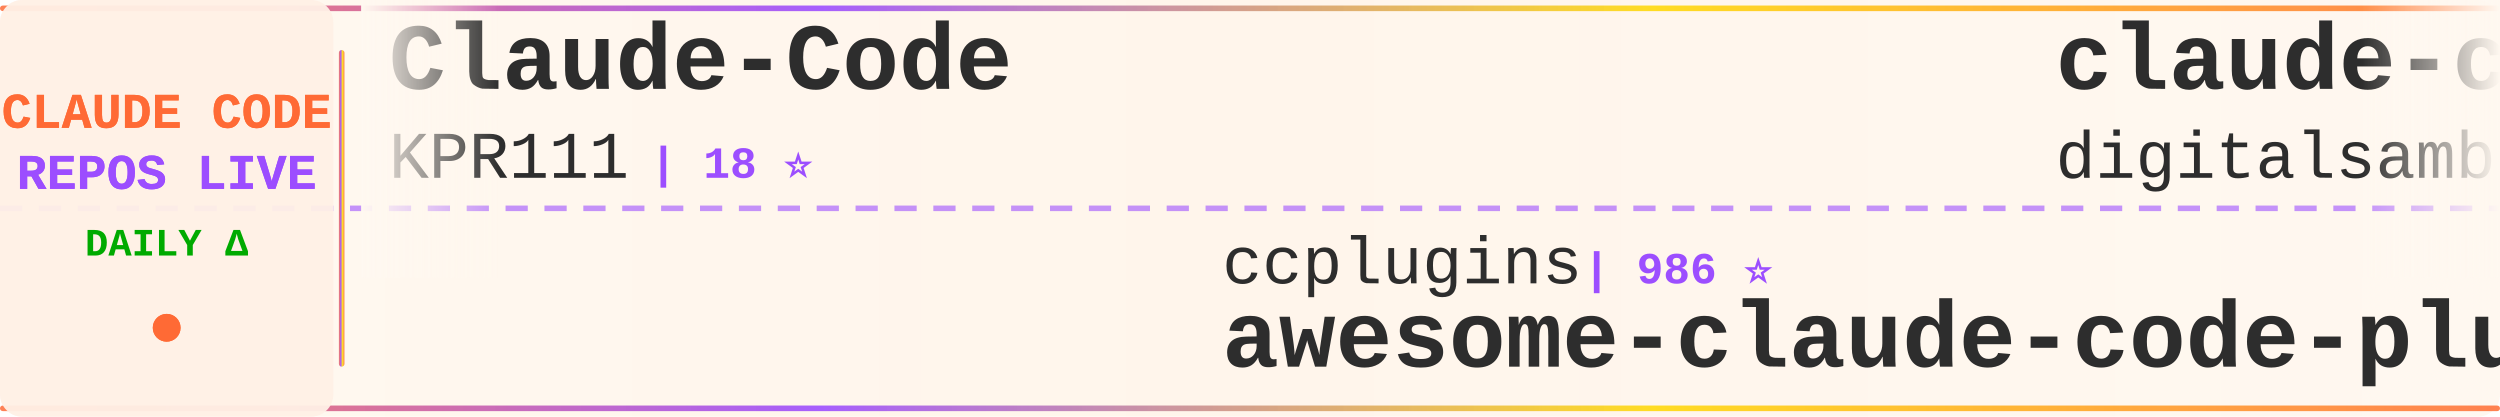
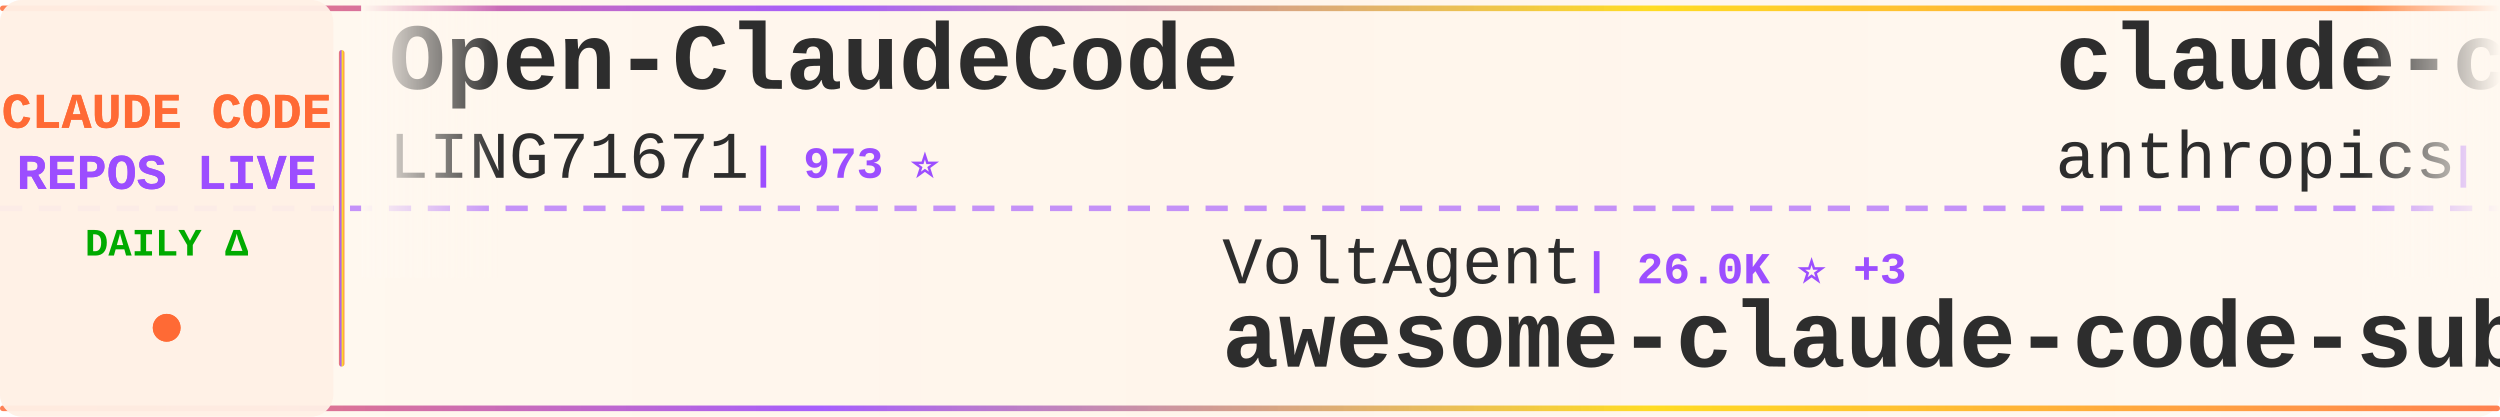
<svg xmlns="http://www.w3.org/2000/svg" width="900" height="150">
  <defs>
    <linearGradient id="tickerBg" x1="0%" y1="0%" x2="100%" y2="0%">
      <stop offset="0%" style="stop-color:#fff8f0;stop-opacity:0.98" />
      <stop offset="50%" style="stop-color:#fff5eb;stop-opacity:1" />
      <stop offset="100%" style="stop-color:#fff8f0;stop-opacity:0.98" />
    </linearGradient>
    <linearGradient id="borderGrad" x1="0%" y1="0%" x2="100%" y2="0%">
      <stop offset="0%" style="stop-color:#FF6B35;stop-opacity:0.85">
        <animate attributeName="stop-opacity" values="0.85;1;0.85" dur="2s" repeatCount="indefinite" />
      </stop>
      <stop offset="33%" style="stop-color:#9C4EFF;stop-opacity:0.9">
        <animate attributeName="stop-opacity" values="0.9;1;0.9" dur="2.2s" repeatCount="indefinite" />
      </stop>
      <stop offset="66%" style="stop-color:#FFD700;stop-opacity:0.85">
        <animate attributeName="stop-opacity" values="0.85;1;0.85" dur="1.8s" repeatCount="indefinite" />
      </stop>
      <stop offset="100%" style="stop-color:#FF6B35;stop-opacity:0.85">
        <animate attributeName="stop-opacity" values="0.85;1;0.85" dur="2s" repeatCount="indefinite" />
      </stop>
    </linearGradient>
    <filter id="textGlow">
      <feGaussianBlur stdDeviation="0.15" result="coloredBlur" />
      <feMerge>
        <feMergeNode in="coloredBlur" />
        <feMergeNode in="SourceGraphic" />
      </feMerge>
    </filter>
    <filter id="metricGlow">
      <feGaussianBlur stdDeviation="0.2" result="coloredBlur" />
      <feMerge>
        <feMergeNode in="coloredBlur" />
        <feMergeNode in="SourceGraphic" />
      </feMerge>
    </filter>
    <linearGradient id="leftFade" x1="0%" y1="0%" x2="100%" y2="0%">
      <stop offset="0%" style="stop-color:#fff8f0;stop-opacity:1" />
      <stop offset="100%" style="stop-color:#fff8f0;stop-opacity:0" />
    </linearGradient>
    <linearGradient id="rightFade" x1="0%" y1="0%" x2="100%" y2="0%">
      <stop offset="0%" style="stop-color:#fff8f0;stop-opacity:0" />
      <stop offset="100%" style="stop-color:#fff8f0;stop-opacity:1" />
    </linearGradient>
  </defs>
  <rect width="900" height="150" fill="url(#tickerBg)" rx="8" />
  <rect x="0" y="2" width="900" height="2" fill="url(#borderGrad)" rx="1" />
  <rect x="0" y="146" width="900" height="2" fill="url(#borderGrad)" rx="1" />
  <line x1="0" y1="75" x2="900" y2="75" stroke="#9C4EFF" stroke-width="2" stroke-dasharray="8 6" opacity="0.6" />
  <rect x="0" y="0" width="120" height="150" fill="#fff0e6" opacity="0.95" rx="8" />
  <text x="60" y="46" font-family="'Courier New', monospace" font-size="18" font-weight="bold" fill="#FF6B35" text-anchor="middle" filter="url(#textGlow)">
    CLAUDE CODE
  </text>
  <text x="60" y="68" font-family="'Courier New', monospace" font-size="18" font-weight="bold" fill="#9C4EFF" text-anchor="middle" filter="url(#textGlow)">
    REPOS LIVE
  </text>
  <text x="60" y="92" font-family="'Courier New', monospace" font-size="14" font-weight="bold" fill="#00aa00" text-anchor="middle">
    DAILY Δ
  </text>
  <circle cx="60" cy="118" r="5" fill="#FF6B35" filter="url(#metricGlow)">
    <animate attributeName="r" values="4;6;4" dur="1.5s" repeatCount="indefinite" />
    <animate attributeName="opacity" values="0.6;1;0.6" dur="1.5s" repeatCount="indefinite" />
  </circle>
  <rect x="122" y="18" width="2" height="114" fill="url(#borderGrad)" rx="1" />
  <clipPath id="tickerClip">
    <rect x="130" y="0" width="770" height="150" />
  </clipPath>
  <g clip-path="url(#tickerClip)">
    <g id="tickerItems">
      <animateTransform attributeName="transform" attributeType="XML" type="translate" from="0 0" to="-3000 0" dur="54s" repeatCount="indefinite" />
      <g transform="translate(0, 0)">
-         <text x="140" y="32" font-family="'Courier New', monospace" font-size="34" font-weight="bold" fill="#2d2d2d">Claude-Code</text>
-         <text x="140" y="64" font-family="'Courier New', monospace" font-size="24" font-weight="normal" fill="#2d2d2d" opacity="1.0">KPR111</text>
-         <text x="234" y="64" font-family="'Courier New', monospace" font-size="16" font-weight="bold" fill="#9C4EFF"> | 18 ⭐</text>
+         <text x="140" y="32" font-family="'Courier New', monospace" font-size="34" font-weight="bold" fill="#2d2d2d">Open-ClaudeCode</text>
+         <text x="140" y="64" font-family="'Courier New', monospace" font-size="24" font-weight="normal" fill="#2d2d2d" opacity="1.0">LING71671</text>
+         <text x="270" y="64" font-family="'Courier New', monospace" font-size="16" font-weight="bold" fill="#9C4EFF"> | 973 ⭐</text>
      </g>
      <g transform="translate(300, 0)">
-         <text x="140" y="102" font-family="'Courier New', monospace" font-size="24" font-weight="normal" fill="#2d2d2d" opacity="1.0">ccplugins</text>
-         <text x="270" y="102" font-family="'Courier New', monospace" font-size="16" font-weight="bold" fill="#9C4EFF"> | 986 ⭐</text>
-         <text x="140" y="132" font-family="'Courier New', monospace" font-size="34" font-weight="bold" fill="#2d2d2d">awesome-claude-code-plug...</text>
+         <text x="140" y="102" font-family="'Courier New', monospace" font-size="24" font-weight="normal" fill="#2d2d2d" opacity="1.0">VoltAgent</text>
+         <text x="270" y="102" font-family="'Courier New', monospace" font-size="16" font-weight="bold" fill="#9C4EFF"> | 26.0K ⭐ +3</text>
+         <text x="140" y="132" font-family="'Courier New', monospace" font-size="34" font-weight="bold" fill="#2d2d2d">awesome-claude-code-suba...</text>
      </g>
      <g transform="translate(600, 0)">
-         <text x="140" y="32" font-family="'Courier New', monospace" font-size="34" font-weight="bold" fill="#2d2d2d">claude-code-video-toolki...</text>
-         <text x="140" y="64" font-family="'Courier New', monospace" font-size="24" font-weight="normal" fill="#2d2d2d" opacity="1.0">digitalsamba</text>
-         <text x="306" y="64" font-family="'Courier New', monospace" font-size="16" font-weight="bold" fill="#9C4EFF"> | 2.3K ⭐ +2</text>
+         <text x="140" y="32" font-family="'Courier New', monospace" font-size="34" font-weight="bold" fill="#2d2d2d">claude-code-security-rev...</text>
+         <text x="140" y="64" font-family="'Courier New', monospace" font-size="24" font-weight="normal" fill="#2d2d2d" opacity="1.0">anthropics</text>
+         <text x="282" y="64" font-family="'Courier New', monospace" font-size="16" font-weight="bold" fill="#9C4EFF"> | 6.5K ⭐ +3</text>
      </g>
      <g transform="translate(900, 0)">
-         <text x="140" y="102" font-family="'Courier New', monospace" font-size="24" font-weight="normal" fill="#2d2d2d" opacity="1.0">VoltAgent</text>
-         <text x="270" y="102" font-family="'Courier New', monospace" font-size="16" font-weight="bold" fill="#9C4EFF"> | 26.0K ⭐ +2</text>
-         <text x="140" y="132" font-family="'Courier New', monospace" font-size="34" font-weight="bold" fill="#2d2d2d">awesome-claude-code-suba...</text>
+         <text x="140" y="102" font-family="'Courier New', monospace" font-size="24" font-weight="normal" fill="#2d2d2d" opacity="1.0">frankbria</text>
+         <text x="270" y="102" font-family="'Courier New', monospace" font-size="16" font-weight="bold" fill="#9C4EFF"> | 9.7K ⭐ +1</text>
+         <text x="140" y="132" font-family="'Courier New', monospace" font-size="34" font-weight="bold" fill="#2d2d2d">ralph-claude-code</text>
      </g>
      <g transform="translate(1200, 0)">
-         <text x="140" y="32" font-family="'Courier New', monospace" font-size="34" font-weight="bold" fill="#2d2d2d">how-claude-code-works</text>
-         <text x="140" y="64" font-family="'Courier New', monospace" font-size="24" font-weight="normal" fill="#2d2d2d" opacity="1.0">Windy3f3f3f3f</text>
-         <text x="318" y="64" font-family="'Courier New', monospace" font-size="16" font-weight="bold" fill="#9C4EFF"> | 3.8K ⭐</text>
+         <text x="140" y="32" font-family="'Courier New', monospace" font-size="34" font-weight="bold" fill="#2d2d2d">edmunds-claude-code</text>
+         <text x="140" y="64" font-family="'Courier New', monospace" font-size="24" font-weight="normal" fill="#2d2d2d" opacity="1.0">edmund-io</text>
+         <text x="270" y="64" font-family="'Courier New', monospace" font-size="16" font-weight="bold" fill="#9C4EFF"> | 1.5K ⭐</text>
      </g>
      <g transform="translate(1500, 0)">
+         <text x="140" y="102" font-family="'Courier New', monospace" font-size="24" font-weight="normal" fill="#2d2d2d" opacity="1.0">Cranot</text>
+         <text x="234" y="102" font-family="'Courier New', monospace" font-size="16" font-weight="bold" fill="#9C4EFF"> | 2.9K ⭐</text>
+         <text x="140" y="132" font-family="'Courier New', monospace" font-size="34" font-weight="bold" fill="#2d2d2d">claude-code-guide</text>
+       </g>
+       <g transform="translate(1800, 0)">
+         <text x="140" y="32" font-family="'Courier New', monospace" font-size="34" font-weight="bold" fill="#2d2d2d">awesome-claude-code-plug...</text>
+         <text x="140" y="64" font-family="'Courier New', monospace" font-size="24" font-weight="normal" fill="#2d2d2d" opacity="1.0">ccplugins</text>
+         <text x="270" y="64" font-family="'Courier New', monospace" font-size="16" font-weight="bold" fill="#9C4EFF"> | 986 ⭐</text>
+       </g>
+       <g transform="translate(2100, 0)">
+         <text x="140" y="102" font-family="'Courier New', monospace" font-size="24" font-weight="normal" fill="#2d2d2d" opacity="1.0">andrew-kramer-inno</text>
+         <text x="378" y="102" font-family="'Courier New', monospace" font-size="16" font-weight="bold" fill="#9C4EFF"> | 594 ⭐</text>
+         <text x="140" y="132" font-family="'Courier New', monospace" font-size="34" font-weight="bold" fill="#2d2d2d">claude-code-source-build</text>
+       </g>
+       <g transform="translate(2400, 0)">
+         <text x="140" y="32" font-family="'Courier New', monospace" font-size="34" font-weight="bold" fill="#2d2d2d">pi-vs-claude-code</text>
+         <text x="140" y="64" font-family="'Courier New', monospace" font-size="24" font-weight="normal" fill="#2d2d2d" opacity="1.0">disler</text>
+         <text x="234" y="64" font-family="'Courier New', monospace" font-size="16" font-weight="bold" fill="#9C4EFF"> | 1.7K ⭐</text>
+       </g>
+       <g transform="translate(2700, 0)">
        <text x="140" y="102" font-family="'Courier New', monospace" font-size="24" font-weight="normal" fill="#2d2d2d" opacity="1.0">AprilNEA</text>
        <text x="258" y="102" font-family="'Courier New', monospace" font-size="16" font-weight="bold" fill="#9C4EFF"> | 394 ⭐</text>
        <text x="140" y="132" font-family="'Courier New', monospace" font-size="34" font-weight="bold" fill="#2d2d2d">claude-code-source</text>
      </g>
-       <g transform="translate(1800, 0)">
-         <text x="140" y="32" font-family="'Courier New', monospace" font-size="34" font-weight="bold" fill="#2d2d2d">claude-code-harness</text>
-         <text x="140" y="64" font-family="'Courier New', monospace" font-size="24" font-weight="normal" fill="#2d2d2d" opacity="1.0">Chachamaru127</text>
-         <text x="318" y="64" font-family="'Courier New', monospace" font-size="16" font-weight="bold" fill="#9C4EFF"> | 3.2K ⭐</text>
-       </g>
-       <g transform="translate(2100, 0)">
-         <text x="140" y="102" font-family="'Courier New', monospace" font-size="24" font-weight="normal" fill="#2d2d2d" opacity="1.0">huangserva</text>
-         <text x="282" y="102" font-family="'Courier New', monospace" font-size="16" font-weight="bold" fill="#9C4EFF"> | 629 ⭐</text>
-         <text x="140" y="132" font-family="'Courier New', monospace" font-size="34" font-weight="bold" fill="#2d2d2d">claude-code-cli</text>
-       </g>
-       <g transform="translate(2400, 0)">
-         <text x="140" y="32" font-family="'Courier New', monospace" font-size="34" font-weight="bold" fill="#2d2d2d">claude-code-reverse</text>
-         <text x="140" y="64" font-family="'Courier New', monospace" font-size="24" font-weight="normal" fill="#2d2d2d" opacity="1.0">Yuyz0112</text>
-         <text x="258" y="64" font-family="'Courier New', monospace" font-size="16" font-weight="bold" fill="#9C4EFF"> | 2.4K ⭐</text>
-       </g>
-       <g transform="translate(2700, 0)">
-         <text x="140" y="102" font-family="'Courier New', monospace" font-size="24" font-weight="normal" fill="#2d2d2d" opacity="1.0">Maciek-roboblog</text>
-         <text x="342" y="102" font-family="'Courier New', monospace" font-size="16" font-weight="bold" fill="#9C4EFF"> | 8.8K ⭐ +1</text>
-         <text x="140" y="132" font-family="'Courier New', monospace" font-size="34" font-weight="bold" fill="#2d2d2d">Claude-Code-Usage-Monito...</text>
-       </g>
      <g transform="translate(3000, 0)">
-         <text x="140" y="32" font-family="'Courier New', monospace" font-size="34" font-weight="bold" fill="#2d2d2d">Claude-Code</text>
-         <text x="140" y="64" font-family="'Courier New', monospace" font-size="24" font-weight="normal" fill="#2d2d2d" opacity="1.0">KPR111</text>
-         <text x="234" y="64" font-family="'Courier New', monospace" font-size="16" font-weight="bold" fill="#9C4EFF"> | 18 ⭐</text>
+         <text x="140" y="32" font-family="'Courier New', monospace" font-size="34" font-weight="bold" fill="#2d2d2d">Open-ClaudeCode</text>
+         <text x="140" y="64" font-family="'Courier New', monospace" font-size="24" font-weight="normal" fill="#2d2d2d" opacity="1.0">LING71671</text>
+         <text x="270" y="64" font-family="'Courier New', monospace" font-size="16" font-weight="bold" fill="#9C4EFF"> | 973 ⭐</text>
      </g>
      <g transform="translate(3300, 0)">
-         <text x="140" y="102" font-family="'Courier New', monospace" font-size="24" font-weight="normal" fill="#2d2d2d" opacity="1.0">ccplugins</text>
-         <text x="270" y="102" font-family="'Courier New', monospace" font-size="16" font-weight="bold" fill="#9C4EFF"> | 986 ⭐</text>
-         <text x="140" y="132" font-family="'Courier New', monospace" font-size="34" font-weight="bold" fill="#2d2d2d">awesome-claude-code-plug...</text>
+         <text x="140" y="102" font-family="'Courier New', monospace" font-size="24" font-weight="normal" fill="#2d2d2d" opacity="1.0">VoltAgent</text>
+         <text x="270" y="102" font-family="'Courier New', monospace" font-size="16" font-weight="bold" fill="#9C4EFF"> | 26.0K ⭐ +3</text>
+         <text x="140" y="132" font-family="'Courier New', monospace" font-size="34" font-weight="bold" fill="#2d2d2d">awesome-claude-code-suba...</text>
      </g>
      <g transform="translate(3600, 0)">
-         <text x="140" y="32" font-family="'Courier New', monospace" font-size="34" font-weight="bold" fill="#2d2d2d">claude-code-video-toolki...</text>
-         <text x="140" y="64" font-family="'Courier New', monospace" font-size="24" font-weight="normal" fill="#2d2d2d" opacity="1.0">digitalsamba</text>
-         <text x="306" y="64" font-family="'Courier New', monospace" font-size="16" font-weight="bold" fill="#9C4EFF"> | 2.3K ⭐ +2</text>
+         <text x="140" y="32" font-family="'Courier New', monospace" font-size="34" font-weight="bold" fill="#2d2d2d">claude-code-security-rev...</text>
+         <text x="140" y="64" font-family="'Courier New', monospace" font-size="24" font-weight="normal" fill="#2d2d2d" opacity="1.0">anthropics</text>
+         <text x="282" y="64" font-family="'Courier New', monospace" font-size="16" font-weight="bold" fill="#9C4EFF"> | 6.5K ⭐ +3</text>
      </g>
      <g transform="translate(3900, 0)">
-         <text x="140" y="102" font-family="'Courier New', monospace" font-size="24" font-weight="normal" fill="#2d2d2d" opacity="1.0">VoltAgent</text>
-         <text x="270" y="102" font-family="'Courier New', monospace" font-size="16" font-weight="bold" fill="#9C4EFF"> | 26.0K ⭐ +2</text>
-         <text x="140" y="132" font-family="'Courier New', monospace" font-size="34" font-weight="bold" fill="#2d2d2d">awesome-claude-code-suba...</text>
+         <text x="140" y="102" font-family="'Courier New', monospace" font-size="24" font-weight="normal" fill="#2d2d2d" opacity="1.0">frankbria</text>
+         <text x="270" y="102" font-family="'Courier New', monospace" font-size="16" font-weight="bold" fill="#9C4EFF"> | 9.7K ⭐ +1</text>
+         <text x="140" y="132" font-family="'Courier New', monospace" font-size="34" font-weight="bold" fill="#2d2d2d">ralph-claude-code</text>
      </g>
    </g>
  </g>
  <rect x="130" y="0" width="50" height="100" fill="url(#leftFade)" />
  <rect x="850" y="0" width="50" height="100" fill="url(#rightFade)" />
</svg>
